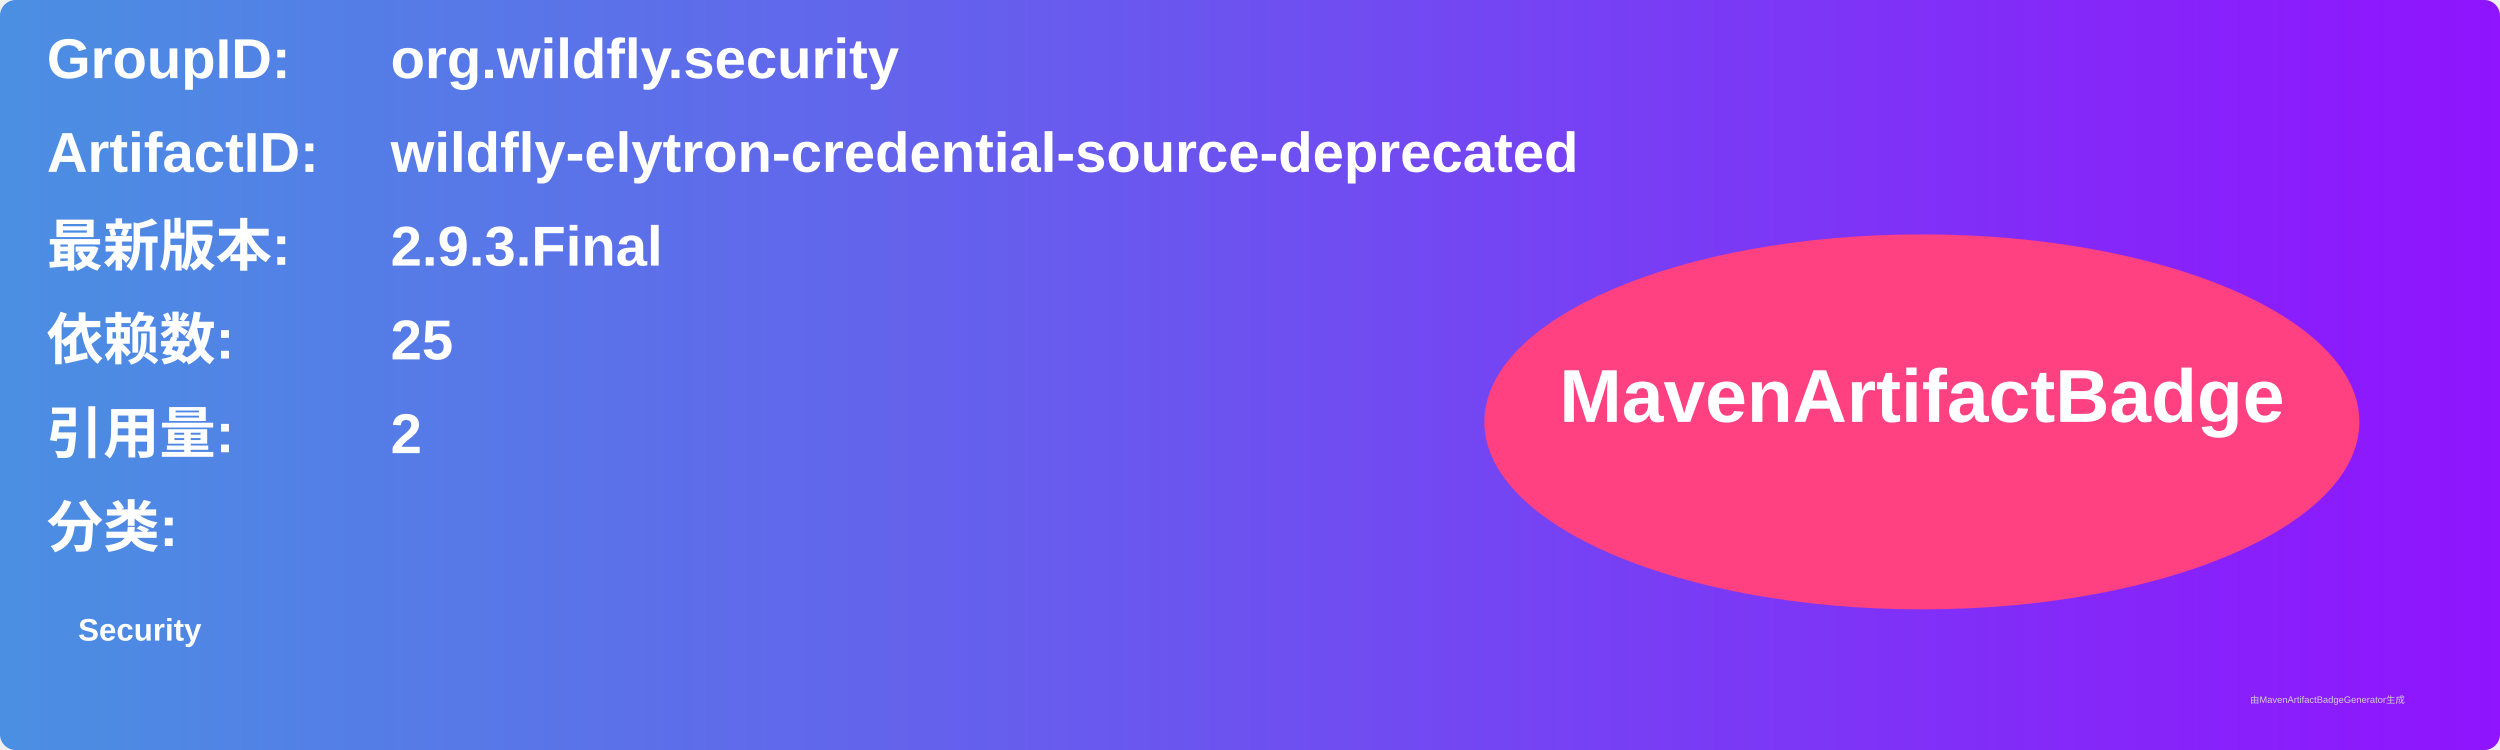
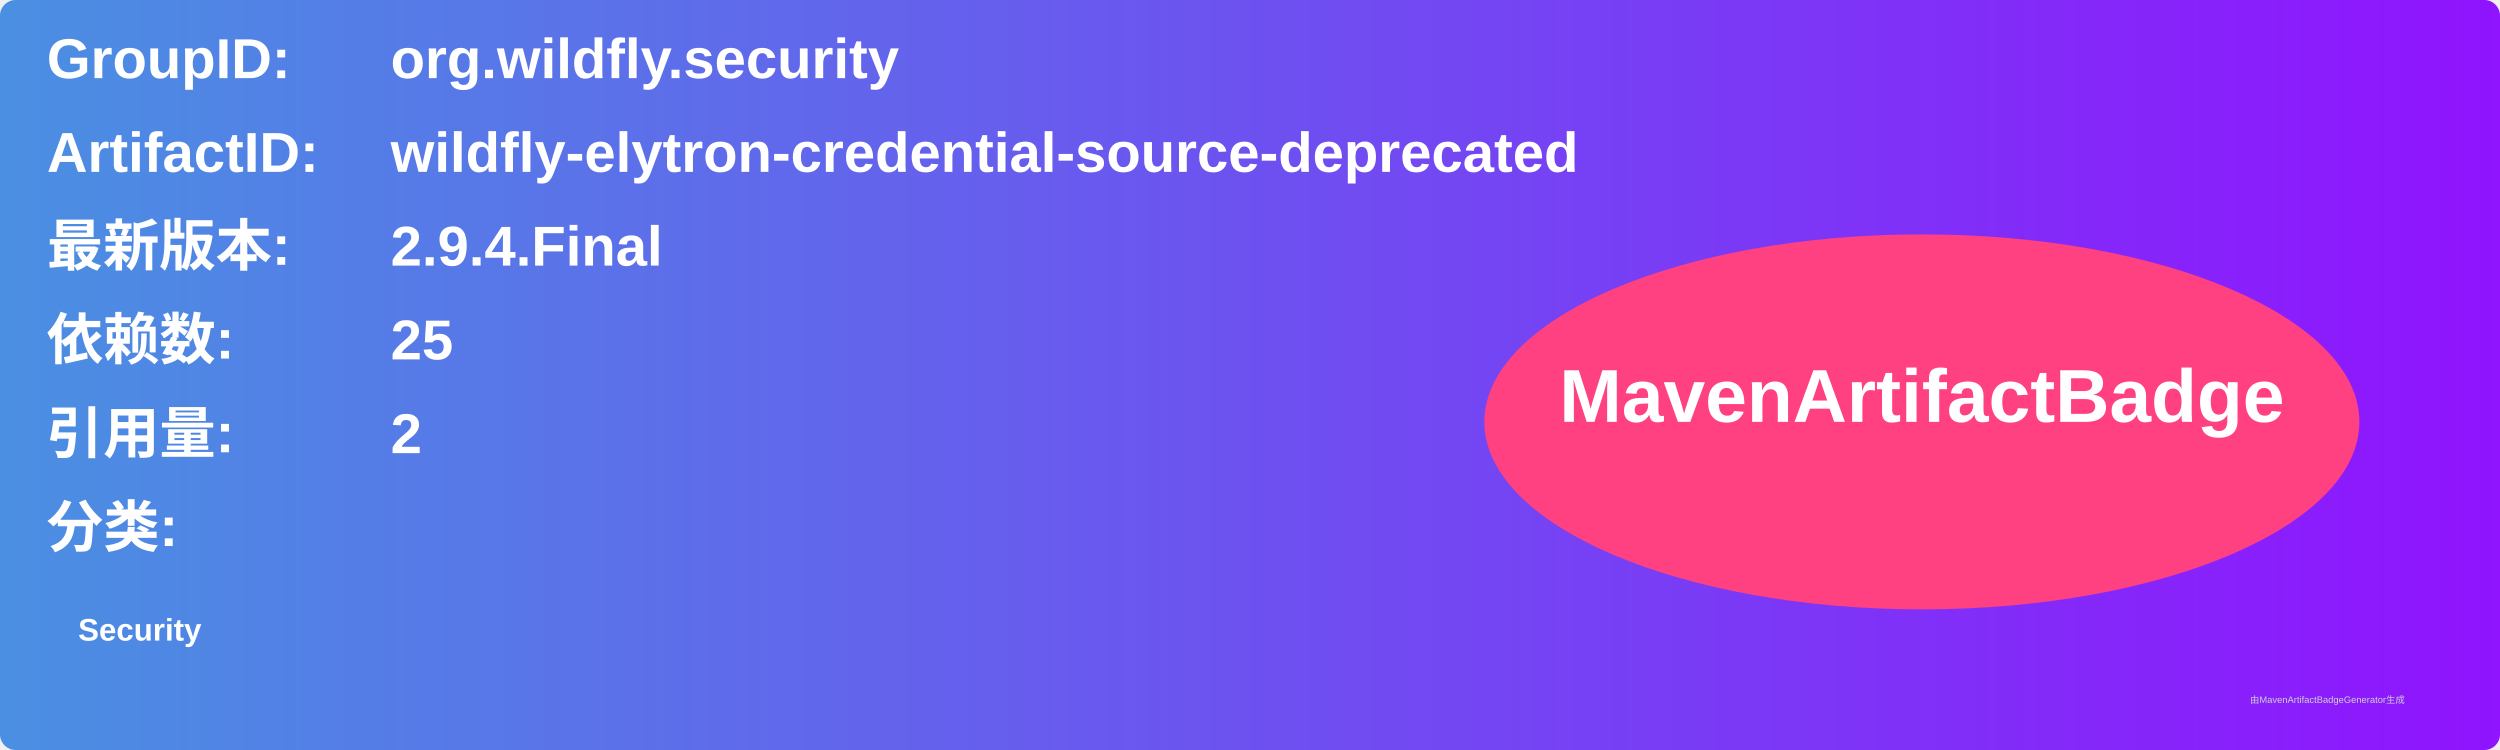
<svg xmlns="http://www.w3.org/2000/svg" width="800" height="240" viewBox="0 0 800 240">
  <linearGradient id="grad" x1="0%" y1="0%" x2="100%" y2="0%">
    <stop offset="0%" stop-color="#4a90e2" />
    <stop offset="100%" stop-color="#9013fe" />
  </linearGradient>
  <rect width="100%" height="100%" rx="5" ry="5" fill="url(#grad)" />
  <g transform="translate(15, 15)">
    <text x="0" y="10" font-family="Arial" font-size="18" fill="white" font-weight="bold" width="260">GroupID:</text>
    <text x="110" y="10" font-family="Arial" font-size="18" fill="white" font-weight="bold" width="460">org.wildfly.security</text>
    <text x="0" y="40" font-family="Arial" font-size="18" fill="white" font-weight="bold" width="260">ArtifactID:</text>
    <text x="110" y="40" font-family="Arial" font-size="18" fill="white" font-weight="bold" width="460">wildfly-elytron-credential-source-deprecated</text>
    <text x="0" y="70" font-family="Arial" font-size="18" fill="white" font-weight="bold">最新版本:</text>
    <text x="110" y="70" font-family="Arial" font-size="18" fill="white" font-weight="bold">
-       <tspan font-weight="bold">2.9.3.Final</tspan>
+       <tspan font-weight="bold">2.9.4.Final</tspan>
    </text>
    <text x="0" y="100" font-family="Arial" font-size="18" fill="white" font-weight="bold">依赖数: </text>
    <text x="110" y="100" font-family="Arial" font-size="18" fill="white">
      <tspan font-weight="bold">25</tspan>
    </text>
    <text x="0" y="130" font-family="Arial" font-size="18" fill="white" font-weight="bold">引用量: </text>
    <text x="110" y="130" font-family="Arial" font-size="18" fill="white">
      <tspan font-weight="bold">2</tspan>
    </text>
    <text x="0" y="160" font-family="Arial" font-size="18" fill="white" font-weight="bold">分类:</text>
    <text x="10" y="190" font-family="Arial" font-size="10" fill="white">
      <tspan font-weight="bold">Security</tspan>
    </text>
    <ellipse cx="600" cy="120" rx="140" ry="60" fill="#ff4081" />
    <text x="600" y="120" text-anchor="middle" font-family="Arial" font-size="24" fill="white" font-weight="bold">MavenArtifactBadge</text>
  </g>
  <text x="720" y="225" font-family="Arial" font-size="3" fill="#d0d0d0">由MavenArtifactBadgeGenerator生成</text>
</svg>
